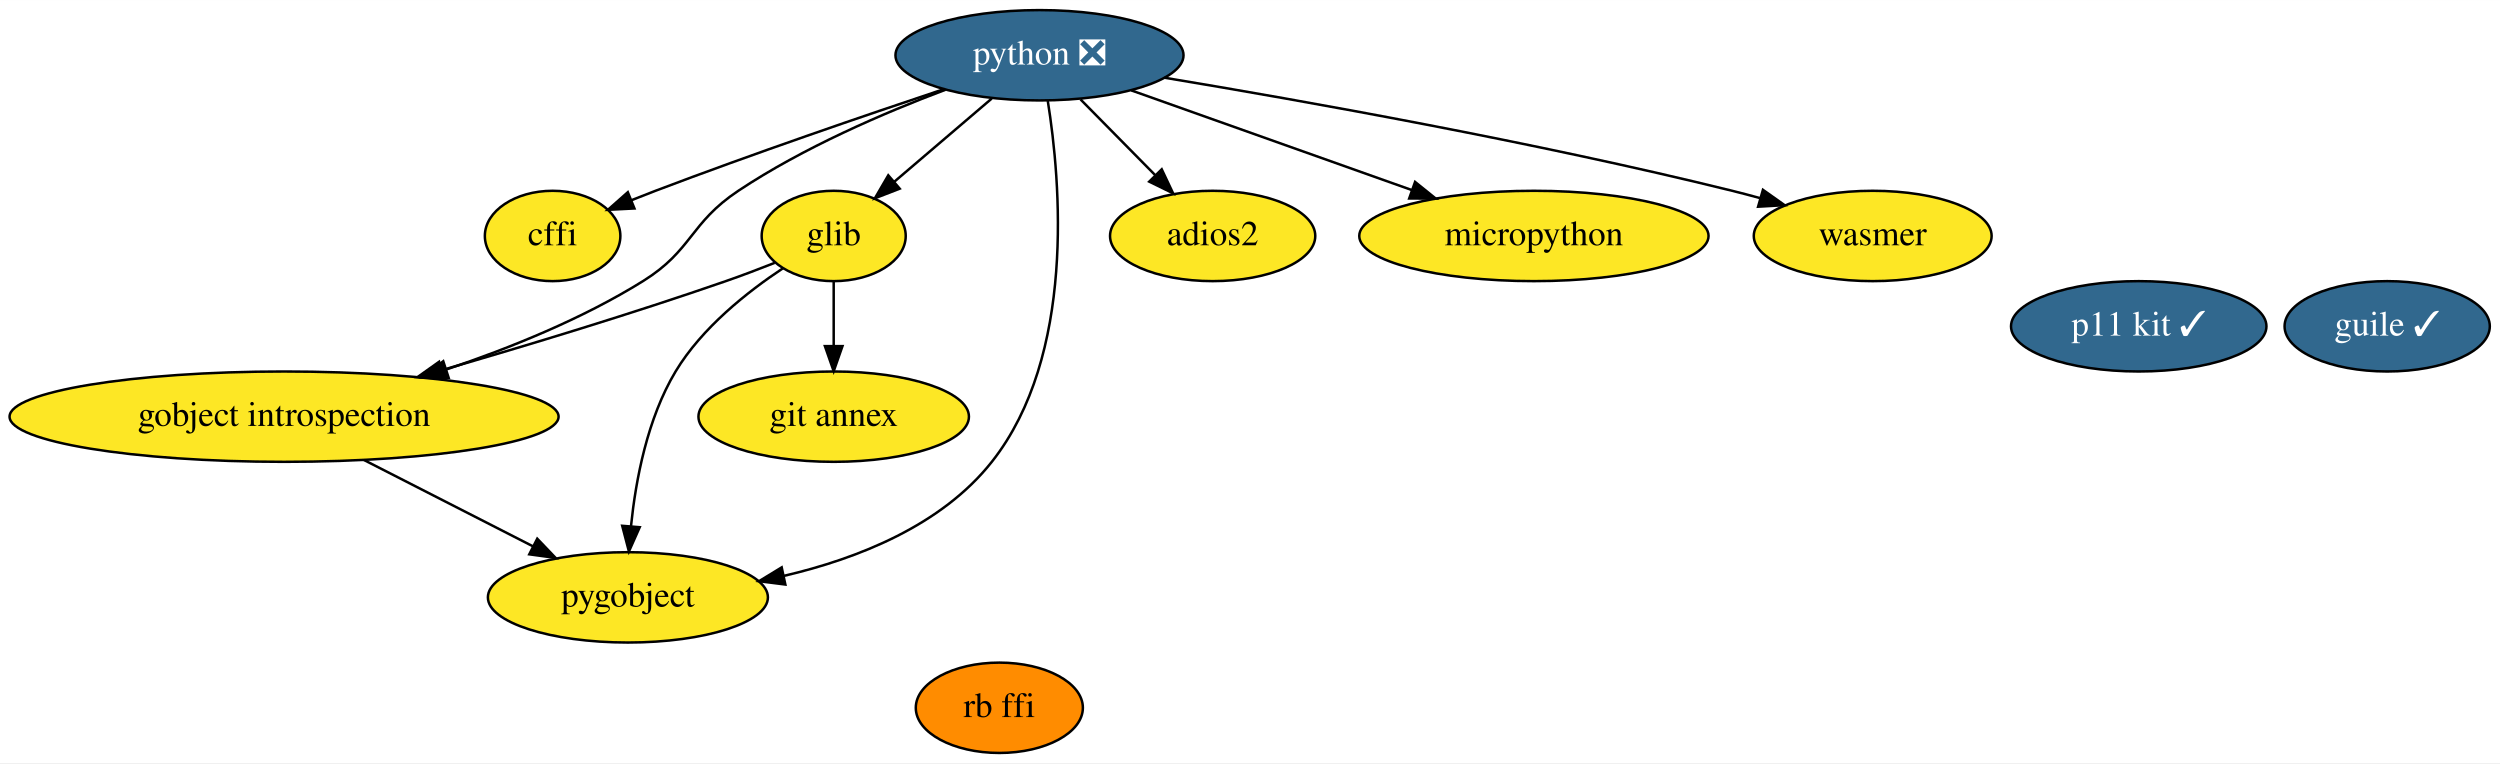
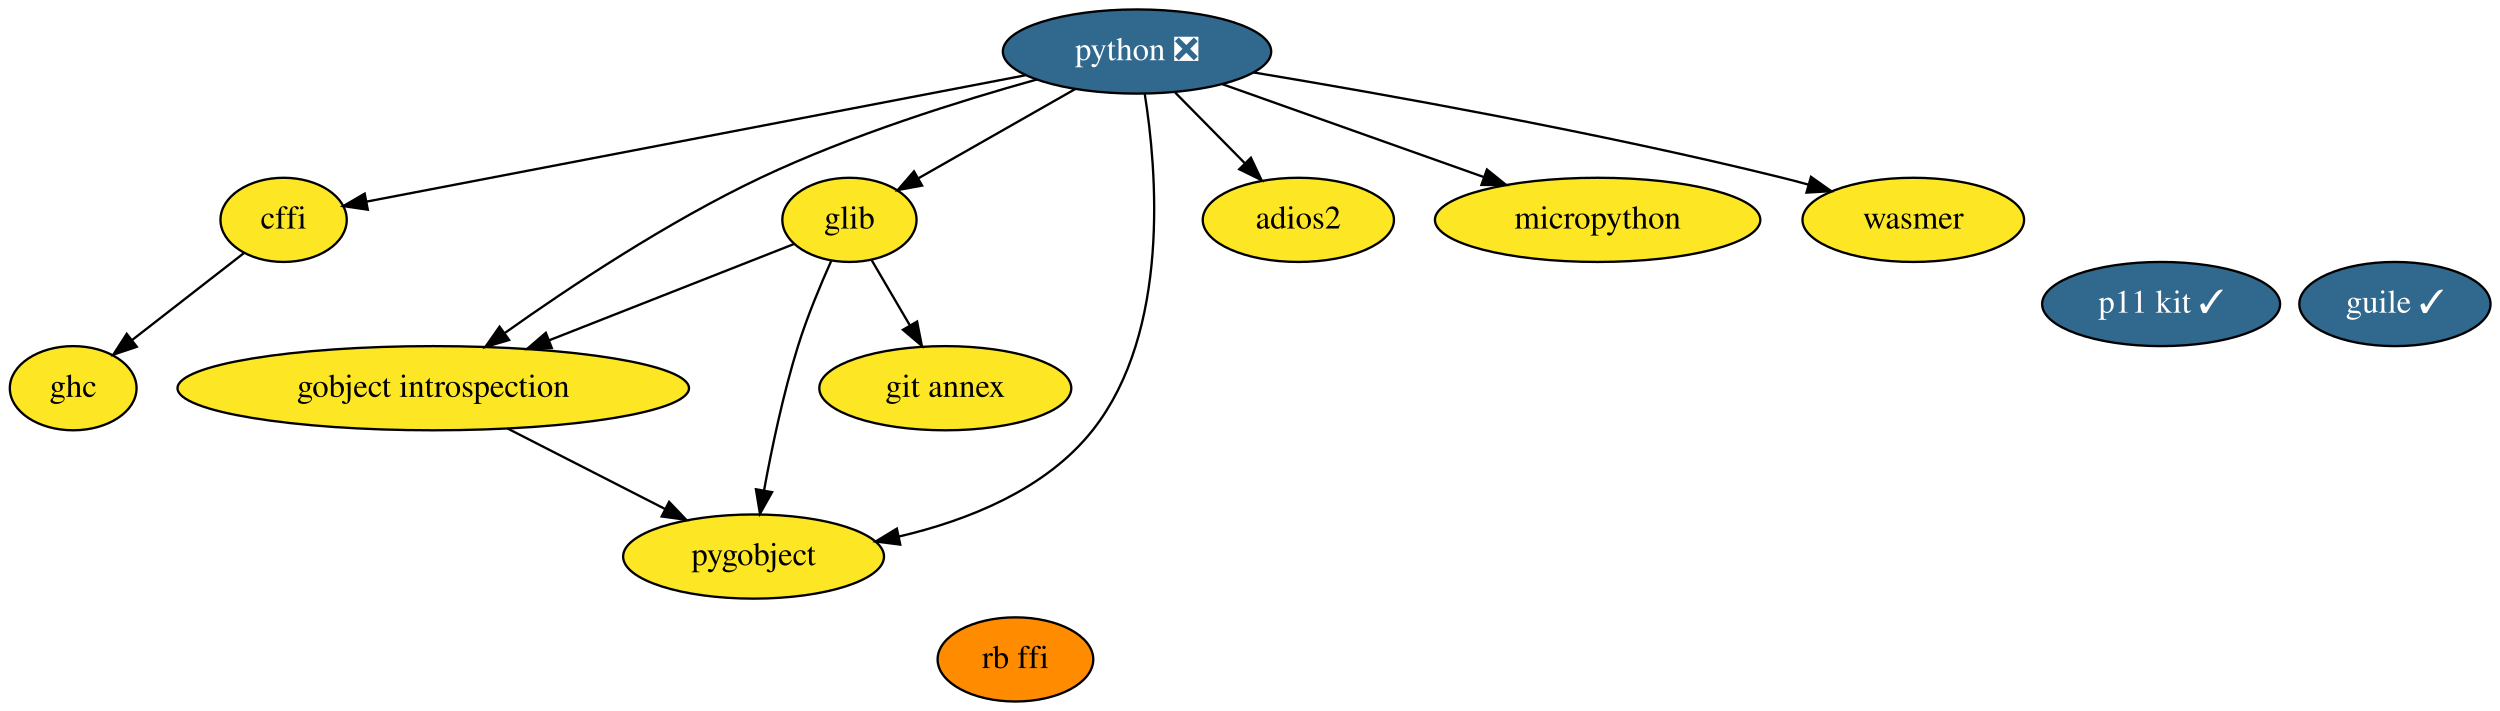
- <svg xmlns="http://www.w3.org/2000/svg" xmlns:xlink="http://www.w3.org/1999/xlink" width="996pt" height="304pt" viewBox="0.00 0.00 996.14 304.00">
+ <svg xmlns="http://www.w3.org/2000/svg" xmlns:xlink="http://www.w3.org/1999/xlink" width="1069pt" height="304pt" viewBox="0.00 0.00 1069.24 304.00">
  <g id="graph0" class="graph" transform="scale(1 1) rotate(0) translate(4 300)">
-     <polygon fill="white" stroke="transparent" points="-4,4 -4,-300 992.14,-300 992.14,4 -4,4" />
+     <polygon fill="white" stroke="transparent" points="-4,4 -4,-300 1065.24,-300 1065.24,4 -4,4" />
    <g id="node1" class="node">
      <g id="a_node1">
        <a xlink:href="https://github.com/conda-forge/cffi-feedstock" xlink:title="cffi">
-           <ellipse fill="#fde725" stroke="black" cx="216.19" cy="-206" rx="27" ry="18" />
-           <text text-anchor="middle" x="216.19" y="-202.3" font-family="Times,serif" font-size="14.00">cffi</text>
+           <ellipse fill="#fde725" stroke="black" cx="117.3" cy="-206" rx="27" ry="18" />
+           <text text-anchor="middle" x="117.3" y="-202.3" font-family="Times,serif" font-size="14.00">cffi</text>
        </a>
      </g>
+     </g>
+     <g id="node8" class="node">
+       <g id="a_node8">
+         <a xlink:href="https://github.com/conda-forge/ghc-feedstock" xlink:title="ghc">
+           <ellipse fill="#fde725" stroke="black" cx="27.3" cy="-134" rx="27.1" ry="18" />
+           <text text-anchor="middle" x="27.3" y="-130.3" font-family="Times,serif" font-size="14.00">ghc</text>
+         </a>
+       </g>
+     </g>
+     <g id="edge1" class="edge">
+       <path fill="none" stroke="black" d="M100.37,-191.83C86.88,-181.34 67.78,-166.49 52.5,-154.6" />
+       <polygon fill="black" stroke="black" points="54.5,-151.72 44.46,-148.35 50.2,-157.25 54.5,-151.72" />
    </g>
    <g id="node2" class="node">
      <g id="a_node2">
        <a xlink:href="https://github.com/conda-forge/glib-feedstock" xlink:title="glib">
-           <ellipse fill="#fde725" stroke="black" cx="328.19" cy="-206" rx="28.7" ry="18" />
-           <text text-anchor="middle" x="328.19" y="-202.3" font-family="Times,serif" font-size="14.00">glib</text>
+           <ellipse fill="#fde725" stroke="black" cx="359.3" cy="-206" rx="28.7" ry="18" />
+           <text text-anchor="middle" x="359.3" y="-202.3" font-family="Times,serif" font-size="14.00">glib</text>
        </a>
      </g>
    </g>
    <g id="node3" class="node">
      <g id="a_node3">
        <a xlink:href="https://github.com/conda-forge/gobject-introspection-feedstock" xlink:title="gobject introspection">
-           <ellipse fill="#fde725" stroke="black" cx="109.19" cy="-134" rx="109.38" ry="18" />
-           <text text-anchor="middle" x="109.19" y="-130.3" font-family="Times,serif" font-size="14.00">gobject introspection</text>
+           <ellipse fill="#fde725" stroke="black" cx="181.3" cy="-134" rx="109.38" ry="18" />
+           <text text-anchor="middle" x="181.3" y="-130.3" font-family="Times,serif" font-size="14.00">gobject introspection</text>
        </a>
      </g>
    </g>
-     <g id="edge1" class="edge">
-       <path fill="none" stroke="black" d="M304.67,-195.29C298.38,-192.8 291.56,-190.21 285.19,-188 248.02,-175.08 205.81,-162.31 172.05,-152.54" />
-       <polygon fill="black" stroke="black" points="172.9,-149.14 162.32,-149.74 170.96,-155.87 172.9,-149.14" />
+     <g id="edge2" class="edge">
+       <path fill="none" stroke="black" d="M335.66,-195.7C309.04,-185.23 265.02,-167.92 230.79,-154.46" />
+       <polygon fill="black" stroke="black" points="232,-151.18 221.41,-150.78 229.44,-157.69 232,-151.18" />
    </g>
    <g id="node4" class="node">
      <g id="a_node4">
        <a xlink:href="https://github.com/conda-forge/pygobject-feedstock" xlink:title="pygobject">
-           <ellipse fill="#fde725" stroke="black" cx="246.19" cy="-62" rx="55.79" ry="18" />
-           <text text-anchor="middle" x="246.19" y="-58.3" font-family="Times,serif" font-size="14.00">pygobject</text>
+           <ellipse fill="#fde725" stroke="black" cx="318.3" cy="-62" rx="55.79" ry="18" />
+           <text text-anchor="middle" x="318.3" y="-58.3" font-family="Times,serif" font-size="14.00">pygobject</text>
        </a>
      </g>
    </g>
-     <g id="edge2" class="edge">
-       <path fill="none" stroke="black" d="M308.05,-193.18C293.88,-183.8 275.64,-169.4 265.19,-152 253.97,-133.32 249.32,-108.93 247.43,-90.41" />
-       <polygon fill="black" stroke="black" points="250.9,-89.95 246.6,-80.27 243.92,-90.52 250.9,-89.95" />
+     <g id="edge3" class="edge">
+       <path fill="none" stroke="black" d="M351.57,-188.58C346.93,-178.25 341.21,-164.56 337.3,-152 330.97,-131.67 326.03,-108.07 322.78,-90.29" />
+       <polygon fill="black" stroke="black" points="326.21,-89.54 321.02,-80.3 319.31,-90.76 326.21,-89.54" />
    </g>
    <g id="node6" class="node">
      <g id="a_node6">
        <a xlink:href="https://github.com/conda-forge/git-annex-feedstock" xlink:title="git annex">
-           <ellipse fill="#fde725" stroke="black" cx="328.19" cy="-134" rx="53.89" ry="18" />
-           <text text-anchor="middle" x="328.19" y="-130.3" font-family="Times,serif" font-size="14.00">git annex</text>
+           <ellipse fill="#fde725" stroke="black" cx="400.3" cy="-134" rx="53.89" ry="18" />
+           <text text-anchor="middle" x="400.3" y="-130.3" font-family="Times,serif" font-size="14.00">git annex</text>
        </a>
      </g>
    </g>
-     <g id="edge3" class="edge">
-       <path fill="none" stroke="black" d="M328.19,-187.7C328.19,-179.98 328.19,-170.71 328.19,-162.11" />
-       <polygon fill="black" stroke="black" points="331.69,-162.1 328.19,-152.1 324.69,-162.1 331.69,-162.1" />
+     <g id="edge4" class="edge">
+       <path fill="none" stroke="black" d="M368.81,-188.76C373.63,-180.53 379.61,-170.32 385.06,-161.02" />
+       <polygon fill="black" stroke="black" points="388.23,-162.52 390.27,-152.12 382.19,-158.98 388.23,-162.52" />
    </g>
-     <g id="edge4" class="edge">
-       <path fill="none" stroke="black" d="M140.97,-116.76C161.07,-106.49 187.17,-93.16 208.35,-82.34" />
-       <polygon fill="black" stroke="black" points="210.07,-85.38 217.39,-77.72 206.89,-79.15 210.07,-85.38" />
+     <g id="edge5" class="edge">
+       <path fill="none" stroke="black" d="M213.07,-116.76C233.18,-106.49 259.28,-93.16 280.45,-82.34" />
+       <polygon fill="black" stroke="black" points="282.18,-85.38 289.49,-77.72 279,-79.15 282.18,-85.38" />
    </g>
    <g id="node5" class="node">
      <g id="a_node5">
        <a xlink:href="https://github.com/conda-forge/python-feedstock/pull/484" xlink:title="python ❎">
-           <ellipse fill="#31688e" stroke="black" cx="410.19" cy="-278" rx="57.39" ry="18" />
-           <text text-anchor="middle" x="410.19" y="-274.3" font-family="Times,serif" font-size="14.00" fill="white">python ❎</text>
+           <ellipse fill="#31688e" stroke="black" cx="482.3" cy="-278" rx="57.39" ry="18" />
+           <text text-anchor="middle" x="482.3" y="-274.3" font-family="Times,serif" font-size="14.00" fill="white">python ❎</text>
+         </a>
+       </g>
+     </g>
+     <g id="edge7" class="edge">
+       <path fill="none" stroke="black" d="M434.58,-267.85C360.29,-253.6 218.69,-226.44 152.74,-213.8" />
+       <polygon fill="black" stroke="black" points="153.3,-210.34 142.82,-211.9 151.98,-217.22 153.3,-210.34" />
+     </g>
+     <g id="edge8" class="edge">
+       <path fill="none" stroke="black" d="M455.91,-261.98C436.2,-250.77 409.25,-235.43 388.82,-223.8" />
+       <polygon fill="black" stroke="black" points="390.37,-220.66 379.95,-218.75 386.91,-226.74 390.37,-220.66" />
+     </g>
+     <g id="edge9" class="edge">
+       <path fill="none" stroke="black" d="M439.49,-266.05C406.39,-256.84 359.86,-242.26 321.3,-224 281.6,-205.21 239.52,-177.22 211.98,-157.67" />
+       <polygon fill="black" stroke="black" points="213.74,-154.62 203.57,-151.63 209.66,-160.31 213.74,-154.62" />
+     </g>
+     <g id="edge10" class="edge">
+       <path fill="none" stroke="black" d="M485.61,-259.79C490.74,-227.76 496.81,-158.39 463.3,-116 443.29,-90.69 410.03,-77.46 380.41,-70.55" />
+       <polygon fill="black" stroke="black" points="381.04,-67.11 370.53,-68.44 379.58,-73.95 381.04,-67.11" />
+     </g>
+     <g id="node10" class="node">
+       <g id="a_node10">
+         <a xlink:href="https://github.com/conda-forge/adios2-feedstock" xlink:title="adios2">
+           <ellipse fill="#fde725" stroke="black" cx="551.3" cy="-206" rx="40.89" ry="18" />
+           <text text-anchor="middle" x="551.3" y="-202.3" font-family="Times,serif" font-size="14.00">adios2</text>
        </a>
      </g>
    </g>
    <g id="edge6" class="edge">
-       <path fill="none" stroke="black" d="M371.92,-264.45C340.84,-254.08 295.95,-238.73 257.19,-224 254.09,-222.82 250.88,-221.56 247.68,-220.28" />
-       <polygon fill="black" stroke="black" points="248.8,-216.96 238.22,-216.42 246.16,-223.44 248.8,-216.96" />
+       <path fill="none" stroke="black" d="M498.65,-260.41C507.54,-251.39 518.68,-240.09 528.42,-230.21" />
+       <polygon fill="black" stroke="black" points="531.01,-232.57 535.54,-222.99 526.03,-227.65 531.01,-232.57" />
    </g>
-     <g id="edge7" class="edge">
-       <path fill="none" stroke="black" d="M391.17,-260.76C379.61,-250.89 364.73,-238.19 352.34,-227.61" />
-       <polygon fill="black" stroke="black" points="354.49,-224.85 344.61,-221.02 349.94,-230.17 354.49,-224.85" />
-     </g>
-     <g id="edge8" class="edge">
-       <path fill="none" stroke="black" d="M372.81,-264.29C348.23,-255.04 315.98,-241.16 290.19,-224 270.82,-211.11 271.94,-200.29 252.19,-188 228.17,-173.05 199.29,-161.35 173.79,-152.79" />
-       <polygon fill="black" stroke="black" points="174.79,-149.43 164.2,-149.66 172.62,-156.09 174.79,-149.43" />
-     </g>
-     <g id="edge9" class="edge">
-       <path fill="none" stroke="black" d="M413.5,-259.79C418.63,-227.76 424.7,-158.39 391.19,-116 371.18,-90.69 337.92,-77.46 308.3,-70.55" />
-       <polygon fill="black" stroke="black" points="308.93,-67.11 298.42,-68.44 307.47,-73.95 308.93,-67.11" />
-     </g>
-     <g id="node9" class="node">
-       <g id="a_node9">
-         <a xlink:href="https://github.com/conda-forge/adios2-feedstock" xlink:title="adios2">
-           <ellipse fill="#fde725" stroke="black" cx="479.19" cy="-206" rx="40.89" ry="18" />
-           <text text-anchor="middle" x="479.19" y="-202.3" font-family="Times,serif" font-size="14.00">adios2</text>
+     <g id="node12" class="node">
+       <g id="a_node12">
+         <a xlink:href="https://github.com/conda-forge/micropython-feedstock" xlink:title="micropython">
+           <ellipse fill="#fde725" stroke="black" cx="679.3" cy="-206" rx="69.59" ry="18" />
+           <text text-anchor="middle" x="679.3" y="-202.3" font-family="Times,serif" font-size="14.00">micropython</text>
        </a>
      </g>
    </g>
-     <g id="edge5" class="edge">
-       <path fill="none" stroke="black" d="M426.54,-260.41C435.43,-251.39 446.57,-240.09 456.32,-230.21" />
-       <polygon fill="black" stroke="black" points="458.9,-232.57 463.43,-222.99 453.92,-227.65 458.9,-232.57" />
+     <g id="edge12" class="edge">
+       <path fill="none" stroke="black" d="M518.89,-264C550.42,-252.79 596.18,-236.53 630.77,-224.25" />
+       <polygon fill="black" stroke="black" points="631.95,-227.54 640.2,-220.89 629.61,-220.94 631.95,-227.54" />
    </g>
-     <g id="node11" class="node">
-       <g id="a_node11">
-         <a xlink:href="https://github.com/conda-forge/micropython-feedstock" xlink:title="micropython">
-           <ellipse fill="#fde725" stroke="black" cx="607.19" cy="-206" rx="69.59" ry="18" />
-           <text text-anchor="middle" x="607.19" y="-202.3" font-family="Times,serif" font-size="14.00">micropython</text>
+     <g id="node13" class="node">
+       <g id="a_node13">
+         <a xlink:href="https://github.com/conda-forge/wasmer-feedstock" xlink:title="wasmer">
+           <ellipse fill="#fde725" stroke="black" cx="814.3" cy="-206" rx="47.39" ry="18" />
+           <text text-anchor="middle" x="814.3" y="-202.3" font-family="Times,serif" font-size="14.00">wasmer</text>
        </a>
      </g>
    </g>
    <g id="edge11" class="edge">
-       <path fill="none" stroke="black" d="M446.78,-264C478.31,-252.79 524.07,-236.53 558.66,-224.25" />
-       <polygon fill="black" stroke="black" points="559.84,-227.54 568.09,-220.89 557.5,-220.94 559.84,-227.54" />
-     </g>
-     <g id="node12" class="node">
-       <g id="a_node12">
-         <a xlink:href="https://github.com/conda-forge/wasmer-feedstock" xlink:title="wasmer">
-           <ellipse fill="#fde725" stroke="black" cx="742.19" cy="-206" rx="47.39" ry="18" />
-           <text text-anchor="middle" x="742.19" y="-202.3" font-family="Times,serif" font-size="14.00">wasmer</text>
-         </a>
-       </g>
-     </g>
-     <g id="edge10" class="edge">
-       <path fill="none" stroke="black" d="M459.89,-269.07C515.41,-259.85 607.8,-243.37 686.19,-224 689.81,-223.11 693.53,-222.12 697.27,-221.09" />
-       <polygon fill="black" stroke="black" points="698.45,-224.39 707.1,-218.27 696.52,-217.66 698.45,-224.39" />
+       <path fill="none" stroke="black" d="M532,-269.07C587.52,-259.85 679.9,-243.37 758.3,-224 761.91,-223.11 765.64,-222.12 769.38,-221.09" />
+       <polygon fill="black" stroke="black" points="770.56,-224.39 779.2,-218.27 768.63,-217.66 770.56,-224.39" />
    </g>
    <g id="node7" class="node">
      <g id="a_node7">
        <a xlink:href="https://github.com/conda-forge/p11-kit-feedstock/pull/13" xlink:title="p11 kit ✓">
-           <ellipse fill="#31688e" stroke="black" cx="848.19" cy="-170" rx="50.89" ry="18" />
-           <text text-anchor="middle" x="848.19" y="-166.3" font-family="Times,serif" font-size="14.00" fill="white">p11 kit ✓</text>
+           <ellipse fill="#31688e" stroke="black" cx="920.3" cy="-170" rx="50.89" ry="18" />
+           <text text-anchor="middle" x="920.3" y="-166.3" font-family="Times,serif" font-size="14.00" fill="white">p11 kit ✓</text>
        </a>
      </g>
    </g>
-     <g id="node8" class="node">
-       <g id="a_node8">
+     <g id="node9" class="node">
+       <g id="a_node9">
        <a xlink:href="https://github.com/conda-forge/guile-feedstock/pull/10" xlink:title="guile ✓">
-           <ellipse fill="#31688e" stroke="black" cx="947.19" cy="-170" rx="40.89" ry="18" />
-           <text text-anchor="middle" x="947.19" y="-166.3" font-family="Times,serif" font-size="14.00" fill="white">guile ✓</text>
+           <ellipse fill="#31688e" stroke="black" cx="1020.3" cy="-170" rx="40.89" ry="18" />
+           <text text-anchor="middle" x="1020.3" y="-166.3" font-family="Times,serif" font-size="14.00" fill="white">guile ✓</text>
        </a>
      </g>
    </g>
-     <g id="node10" class="node">
-       <g id="a_node10">
+     <g id="node11" class="node">
+       <g id="a_node11">
        <a xlink:href="https://github.com/conda-forge/rb-ffi-feedstock" xlink:title="rb ffi">
-           <ellipse fill="#ff8c00" stroke="black" cx="394.19" cy="-18" rx="33.29" ry="18" />
-           <text text-anchor="middle" x="394.19" y="-14.3" font-family="Times,serif" font-size="14.00">rb ffi</text>
+           <ellipse fill="#ff8c00" stroke="black" cx="430.3" cy="-18" rx="33.29" ry="18" />
+           <text text-anchor="middle" x="430.3" y="-14.3" font-family="Times,serif" font-size="14.00">rb ffi</text>
        </a>
      </g>
    </g>
  </g>
</svg>
